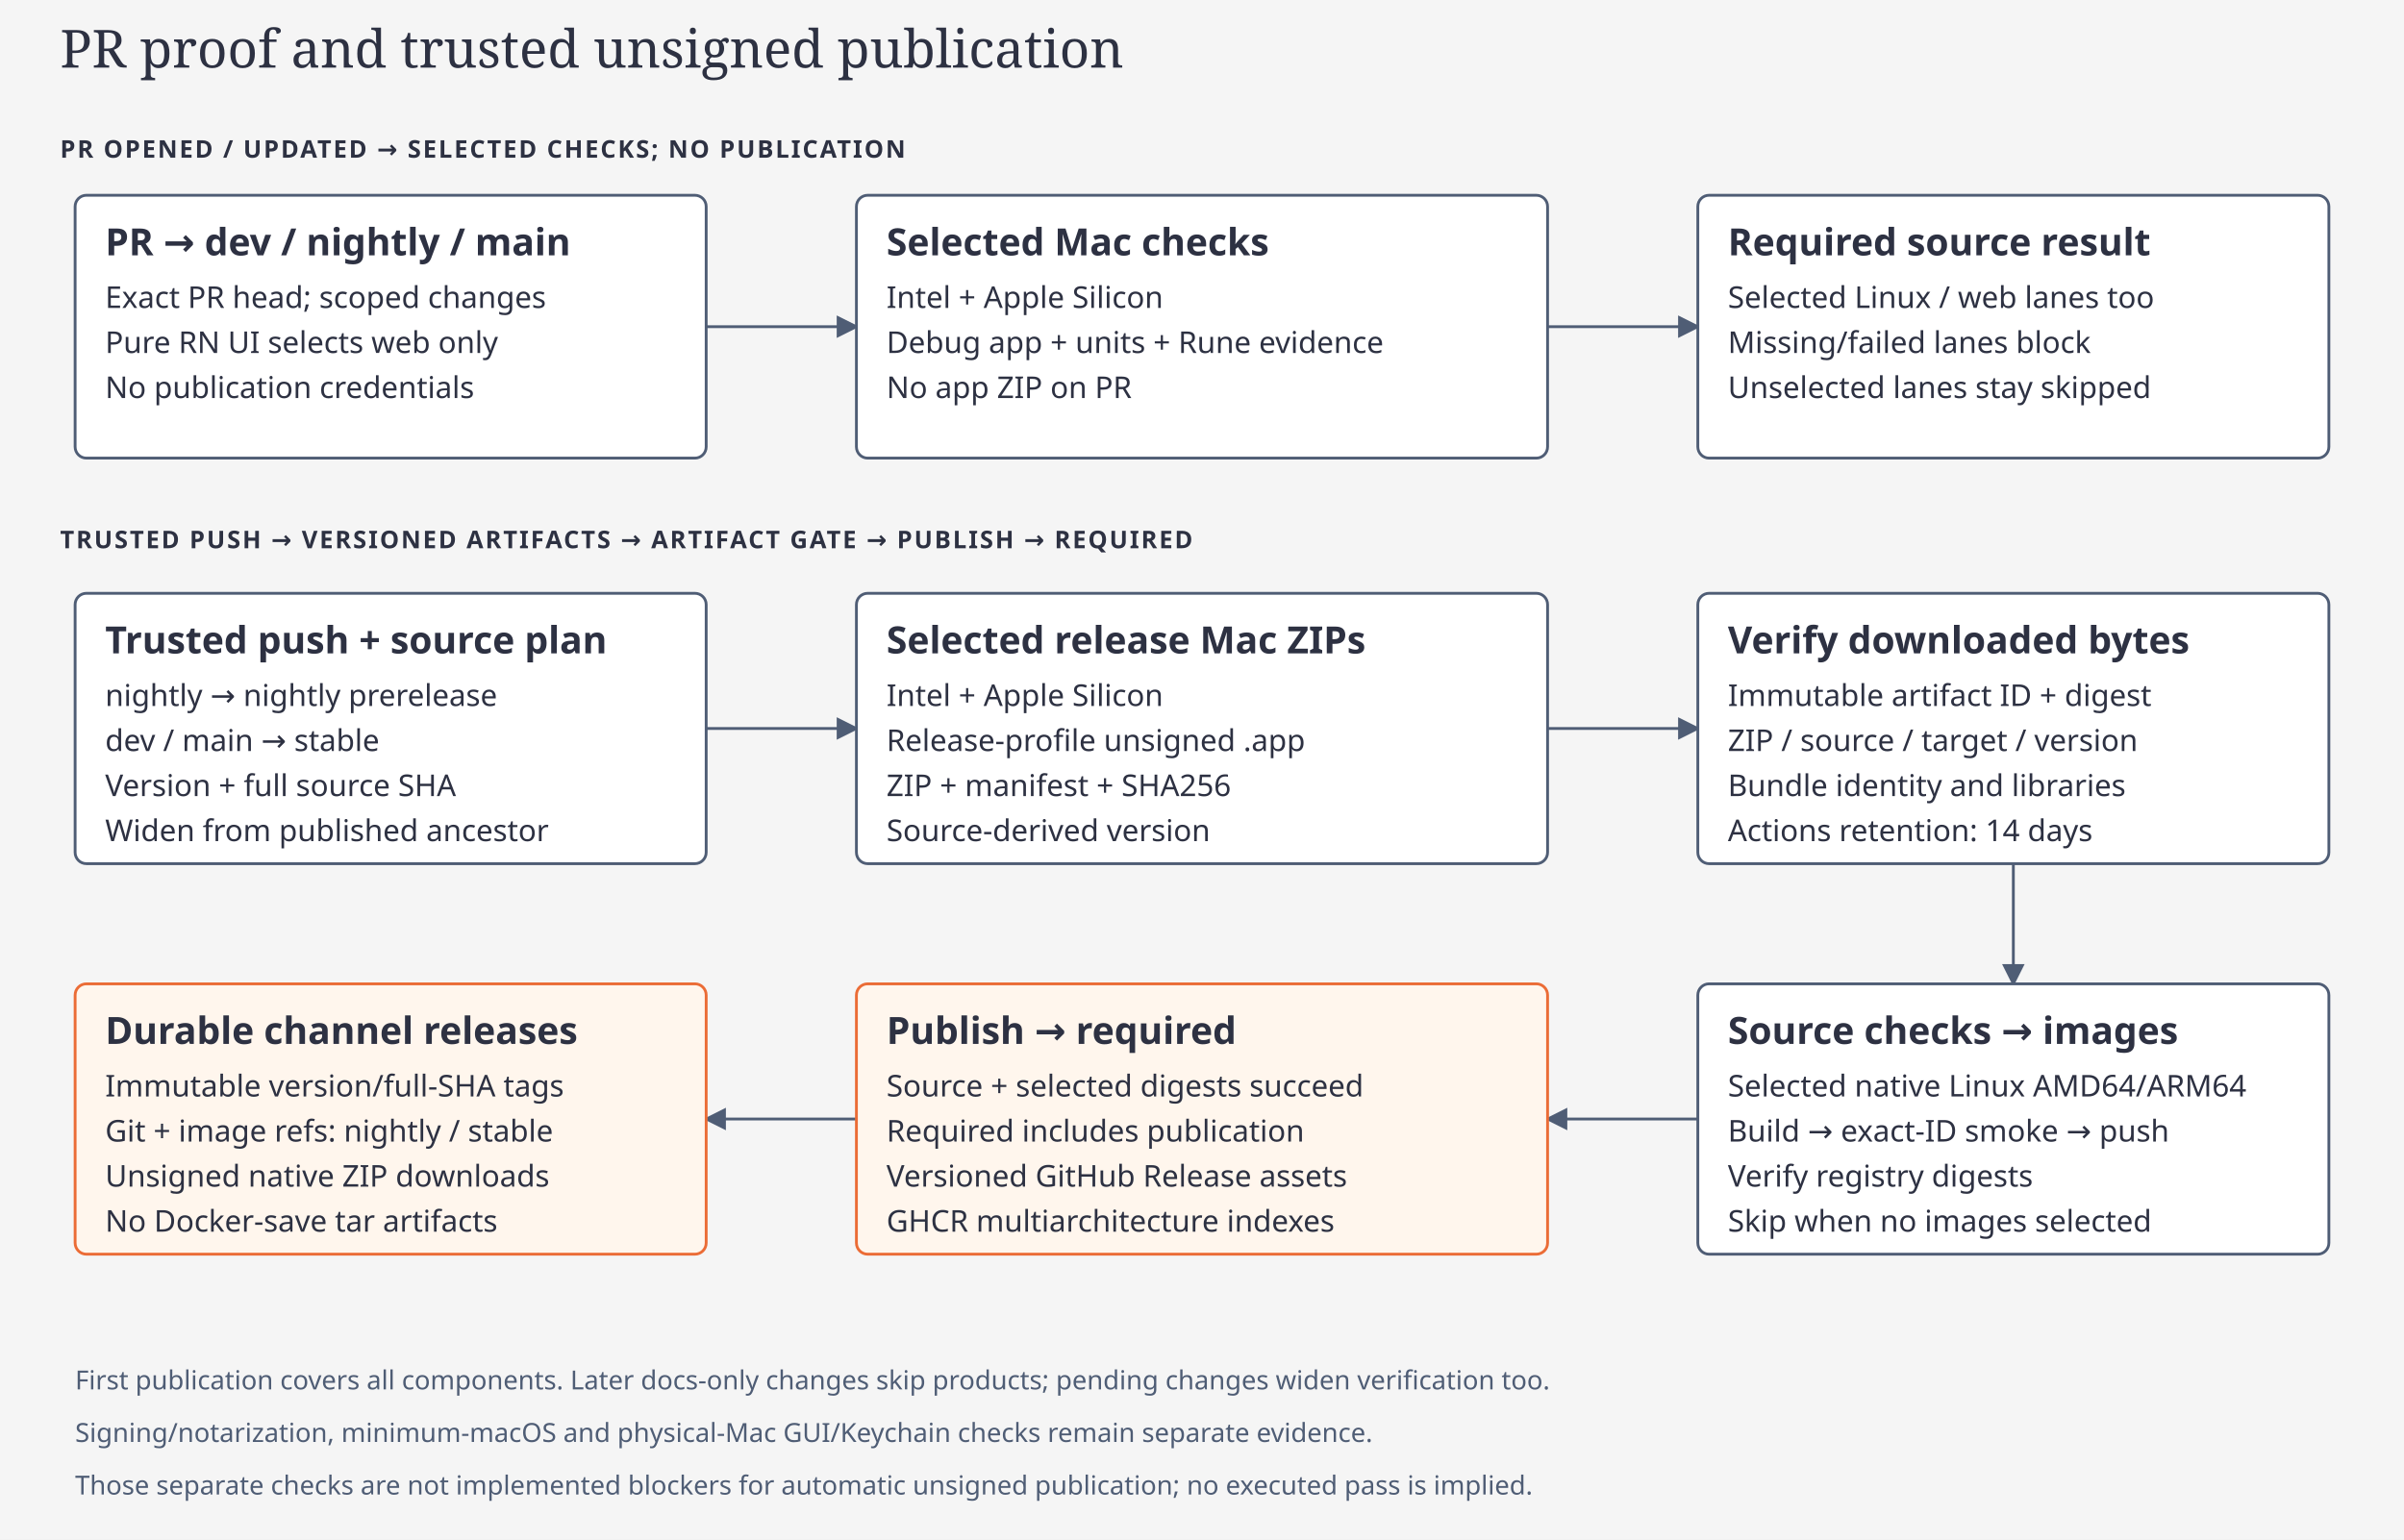
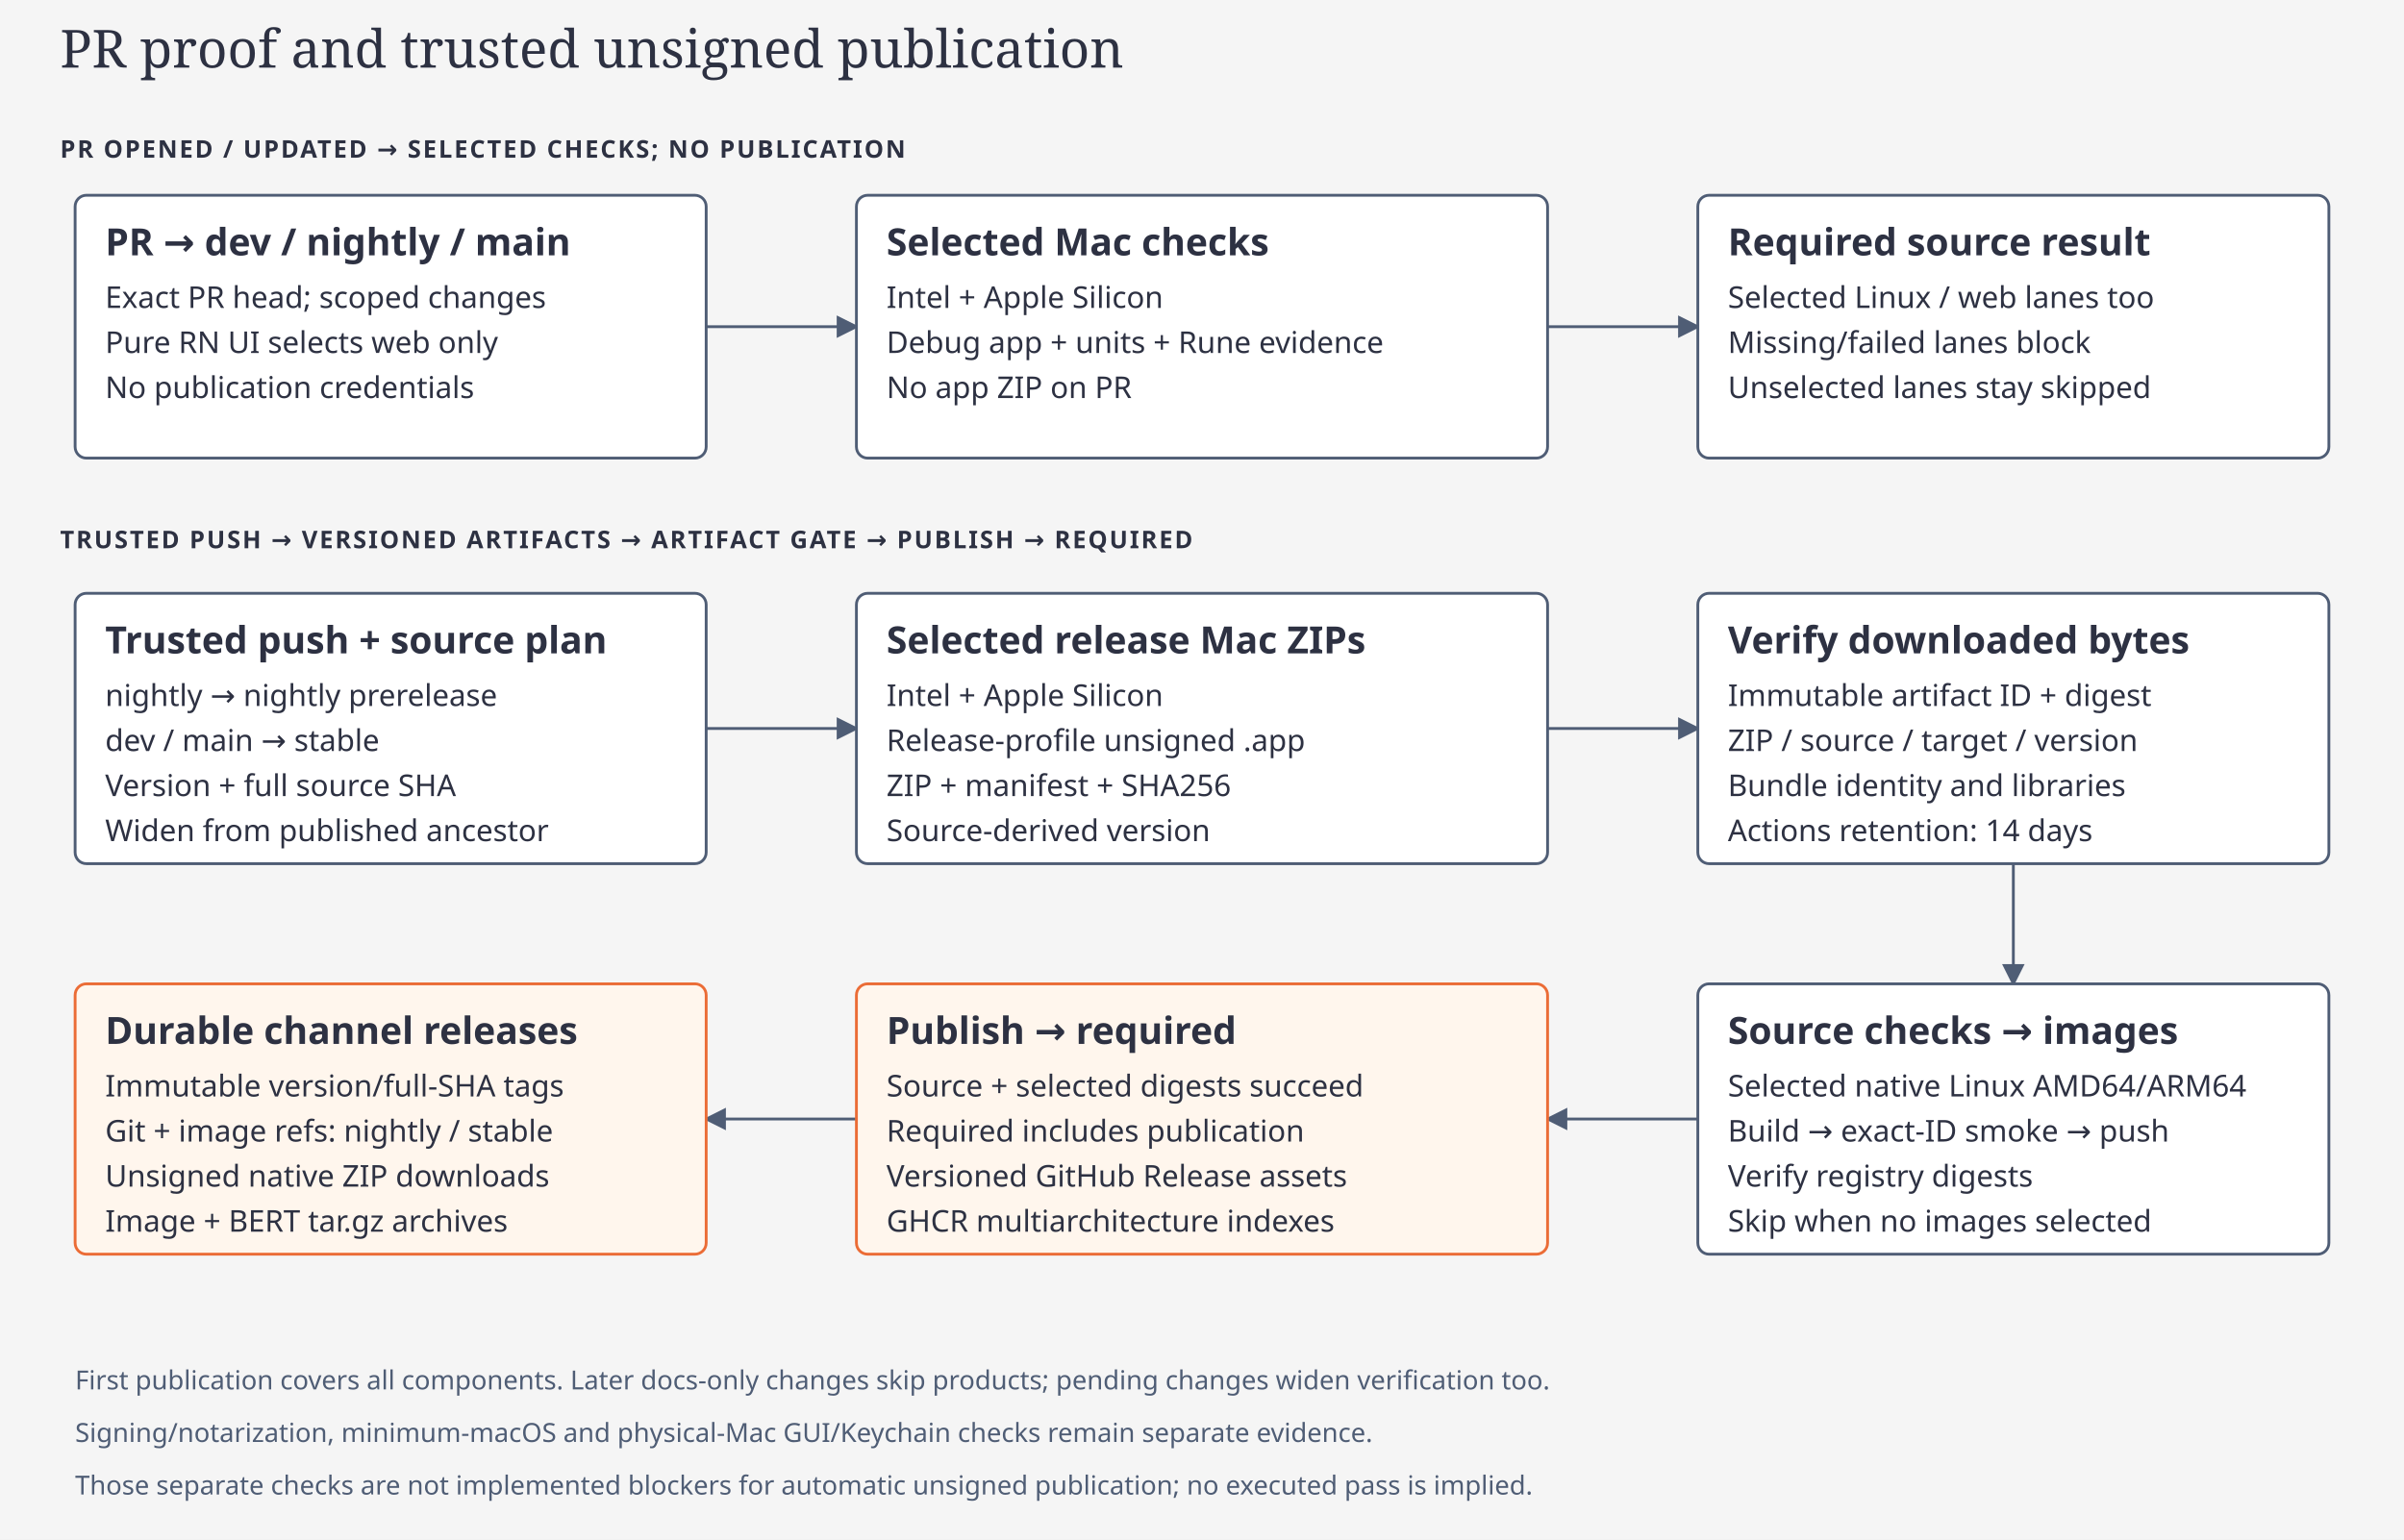
<svg xmlns="http://www.w3.org/2000/svg" viewBox="0 0 1280 820" role="img" aria-labelledby="native-release-title native-release-desc">
  <defs>
    <marker id="native-release-arrow" markerWidth="8" markerHeight="8" refX="7" refY="4" orient="auto">
      <path d="M0 0L8 4L0 8Z" fill="#4f5d75" />
    </marker>
  </defs>
  <style>text{font-family:Geist,system-ui,sans-serif;fill:#2d3142}.heading{font-family:'Instrument Serif',Georgia,serif;font-size:28px}.label{font-size:20px;font-weight:600}.note{font-size:16px}.code{font:14px 'Geist Mono',ui-monospace,monospace}.zone{font-size:13px;font-weight:600;letter-spacing:1px}.minor{font-size:14px;fill:#4f5d75}.node,.pending{fill:#fff;stroke:#4f5d75;stroke-width:1.5}.accent{fill:#fff6ed;stroke:#eb6c36;stroke-width:1.5}.pending{stroke-dasharray:6 4}.edge,.later,.flow{fill:none;stroke:#4f5d75;stroke-width:1.5}.later{stroke-dasharray:6 4}.edge,.later{marker-end:url(#native-release-arrow)}</style>
  <rect width="1280" height="820" fill="#f5f5f5" />
  <text x="32" y="36" class="heading">PR proof and trusted unsigned publication</text>
  <text x="32" y="84" class="zone">PR OPENED / UPDATED → SELECTED CHECKS; NO PUBLICATION</text>
  <path d="M376 174H456" class="edge" />
  <path d="M824 174H904" class="edge" />
  <rect x="40" y="104" width="336" height="140" rx="6" class="node" />
  <text x="56" y="136" class="label">PR → dev / nightly / main</text>
  <text x="56" y="164" class="note">Exact PR head; scoped changes</text>
  <text x="56" y="188" class="note">Pure RN UI selects web only</text>
  <text x="56" y="212" class="note">No publication credentials</text>
  <rect x="456" y="104" width="368" height="140" rx="6" class="node" />
  <text x="472" y="136" class="label">Selected Mac checks</text>
  <text x="472" y="164" class="note">Intel + Apple Silicon</text>
  <text x="472" y="188" class="note">Debug app + units + Rune evidence</text>
  <text x="472" y="212" class="note">No app ZIP on PR</text>
  <rect x="904" y="104" width="336" height="140" rx="6" class="node" />
  <text x="920" y="136" class="label">Required source result</text>
  <text x="920" y="164" class="note">Selected Linux / web lanes too</text>
  <text x="920" y="188" class="note">Missing/failed lanes block</text>
  <text x="920" y="212" class="note">Unselected lanes stay skipped</text>
  <text x="32" y="292" class="zone">TRUSTED PUSH → VERSIONED ARTIFACTS → ARTIFACT GATE → PUBLISH → REQUIRED</text>
  <path d="M376 388H456" class="edge" />
  <path d="M824 388H904" class="edge" />
  <path d="M1072 460V524" class="edge" />
  <path d="M904 596H824" class="edge" />
  <path d="M456 596H376" class="edge" />
  <rect x="40" y="316" width="336" height="144" rx="6" class="node" />
  <text x="56" y="348" class="label">Trusted push + source plan</text>
  <text x="56" y="376" class="note">nightly → nightly prerelease</text>
  <text x="56" y="400" class="note">dev / main → stable</text>
  <text x="56" y="424" class="note">Version + full source SHA</text>
  <text x="56" y="448" class="note">Widen from published ancestor</text>
  <rect x="456" y="316" width="368" height="144" rx="6" class="node" />
  <text x="472" y="348" class="label">Selected release Mac ZIPs</text>
  <text x="472" y="376" class="note">Intel + Apple Silicon</text>
  <text x="472" y="400" class="note">Release-profile unsigned .app</text>
  <text x="472" y="424" class="note">ZIP + manifest + SHA256</text>
  <text x="472" y="448" class="note">Source-derived version</text>
  <rect x="904" y="316" width="336" height="144" rx="6" class="node" />
  <text x="920" y="348" class="label">Verify downloaded bytes</text>
  <text x="920" y="376" class="note">Immutable artifact ID + digest</text>
  <text x="920" y="400" class="note">ZIP / source / target / version</text>
  <text x="920" y="424" class="note">Bundle identity and libraries</text>
  <text x="920" y="448" class="note">Actions retention: 14 days</text>
  <rect x="904" y="524" width="336" height="144" rx="6" class="node" />
  <text x="920" y="556" class="label">Source checks → images</text>
  <text x="920" y="584" class="note">Selected native Linux AMD64/ARM64</text>
  <text x="920" y="608" class="note">Build → exact-ID smoke → push</text>
  <text x="920" y="632" class="note">Verify registry digests</text>
  <text x="920" y="656" class="note">Skip when no images selected</text>
  <rect x="456" y="524" width="368" height="144" rx="6" class="accent" />
  <text x="472" y="556" class="label">Publish → required</text>
  <text x="472" y="584" class="note">Source + selected digests succeed</text>
  <text x="472" y="608" class="note">Required includes publication</text>
  <text x="472" y="632" class="note">Versioned GitHub Release assets</text>
  <text x="472" y="656" class="note">GHCR multiarchitecture indexes</text>
  <rect x="40" y="524" width="336" height="144" rx="6" class="accent" />
  <text x="56" y="556" class="label">Durable channel releases</text>
  <text x="56" y="584" class="note">Immutable version/full-SHA tags</text>
  <text x="56" y="608" class="note">Git + image refs: nightly / stable</text>
  <text x="56" y="632" class="note">Unsigned native ZIP downloads</text>
-   <text x="56" y="656" class="note">No Docker-save tar artifacts</text>
+   <text x="56" y="656" class="note">Image + BERT tar.gz archives</text>
  <text x="40" y="740" class="minor">First publication covers all components. Later docs-only changes skip products; pending changes widen verification too.</text>
  <text x="40" y="768" class="minor">Signing/notarization, minimum-macOS and physical-Mac GUI/Keychain checks remain separate evidence.</text>
  <text x="40" y="796" class="minor">Those separate checks are not implemented blockers for automatic unsigned publication; no executed pass is implied.</text>
</svg>
